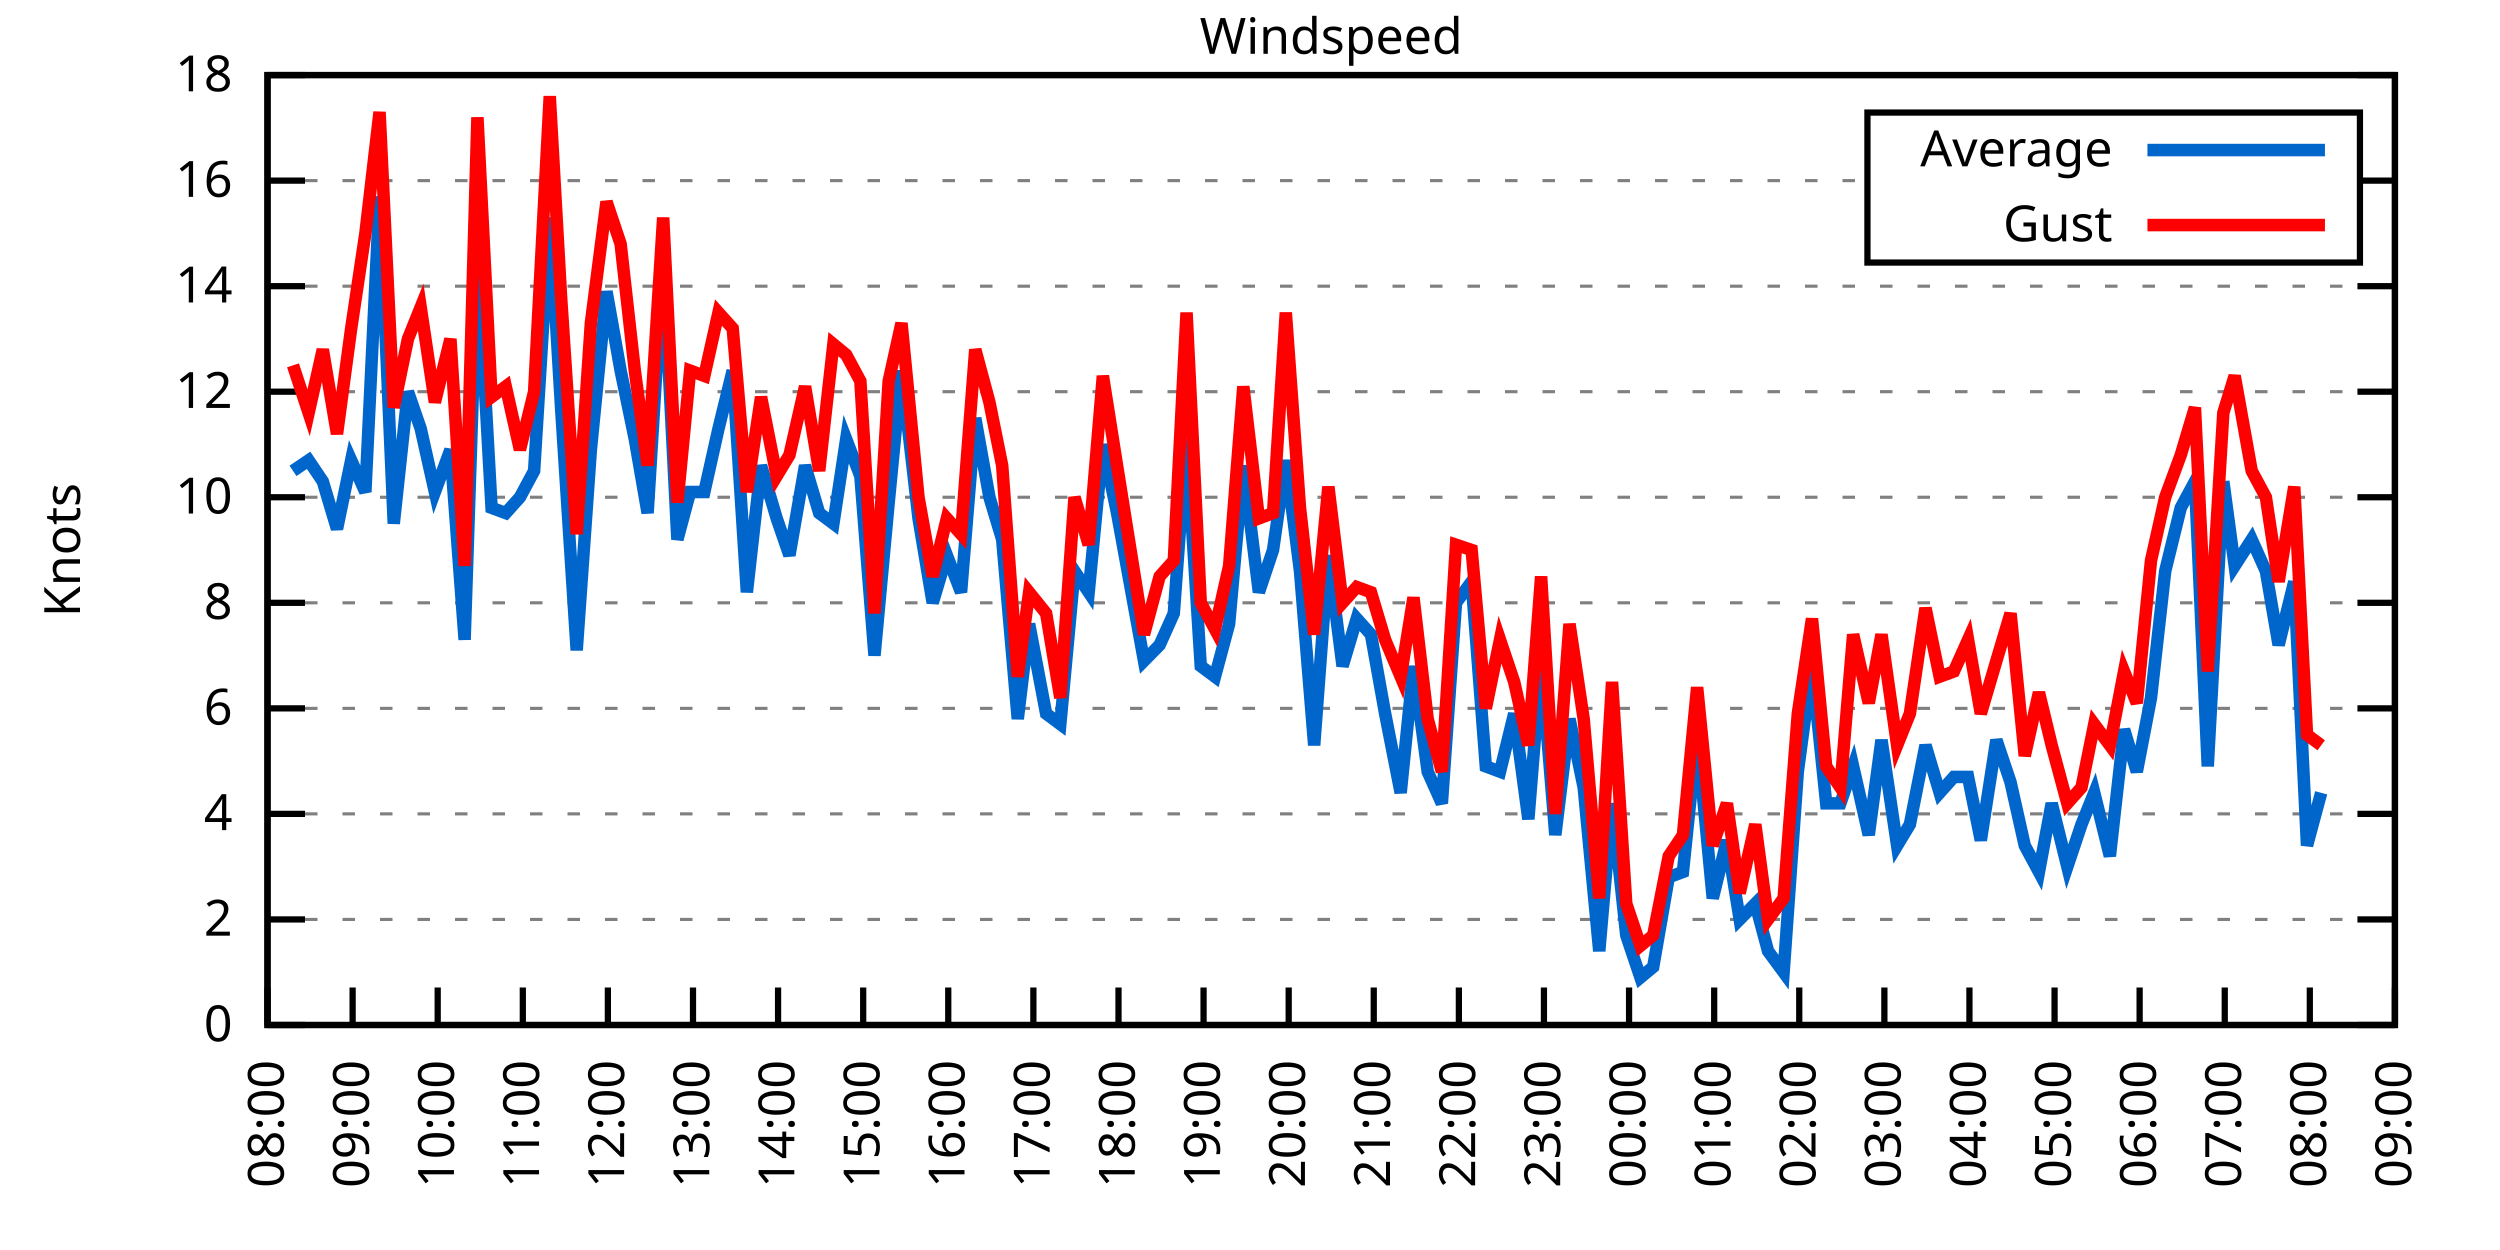
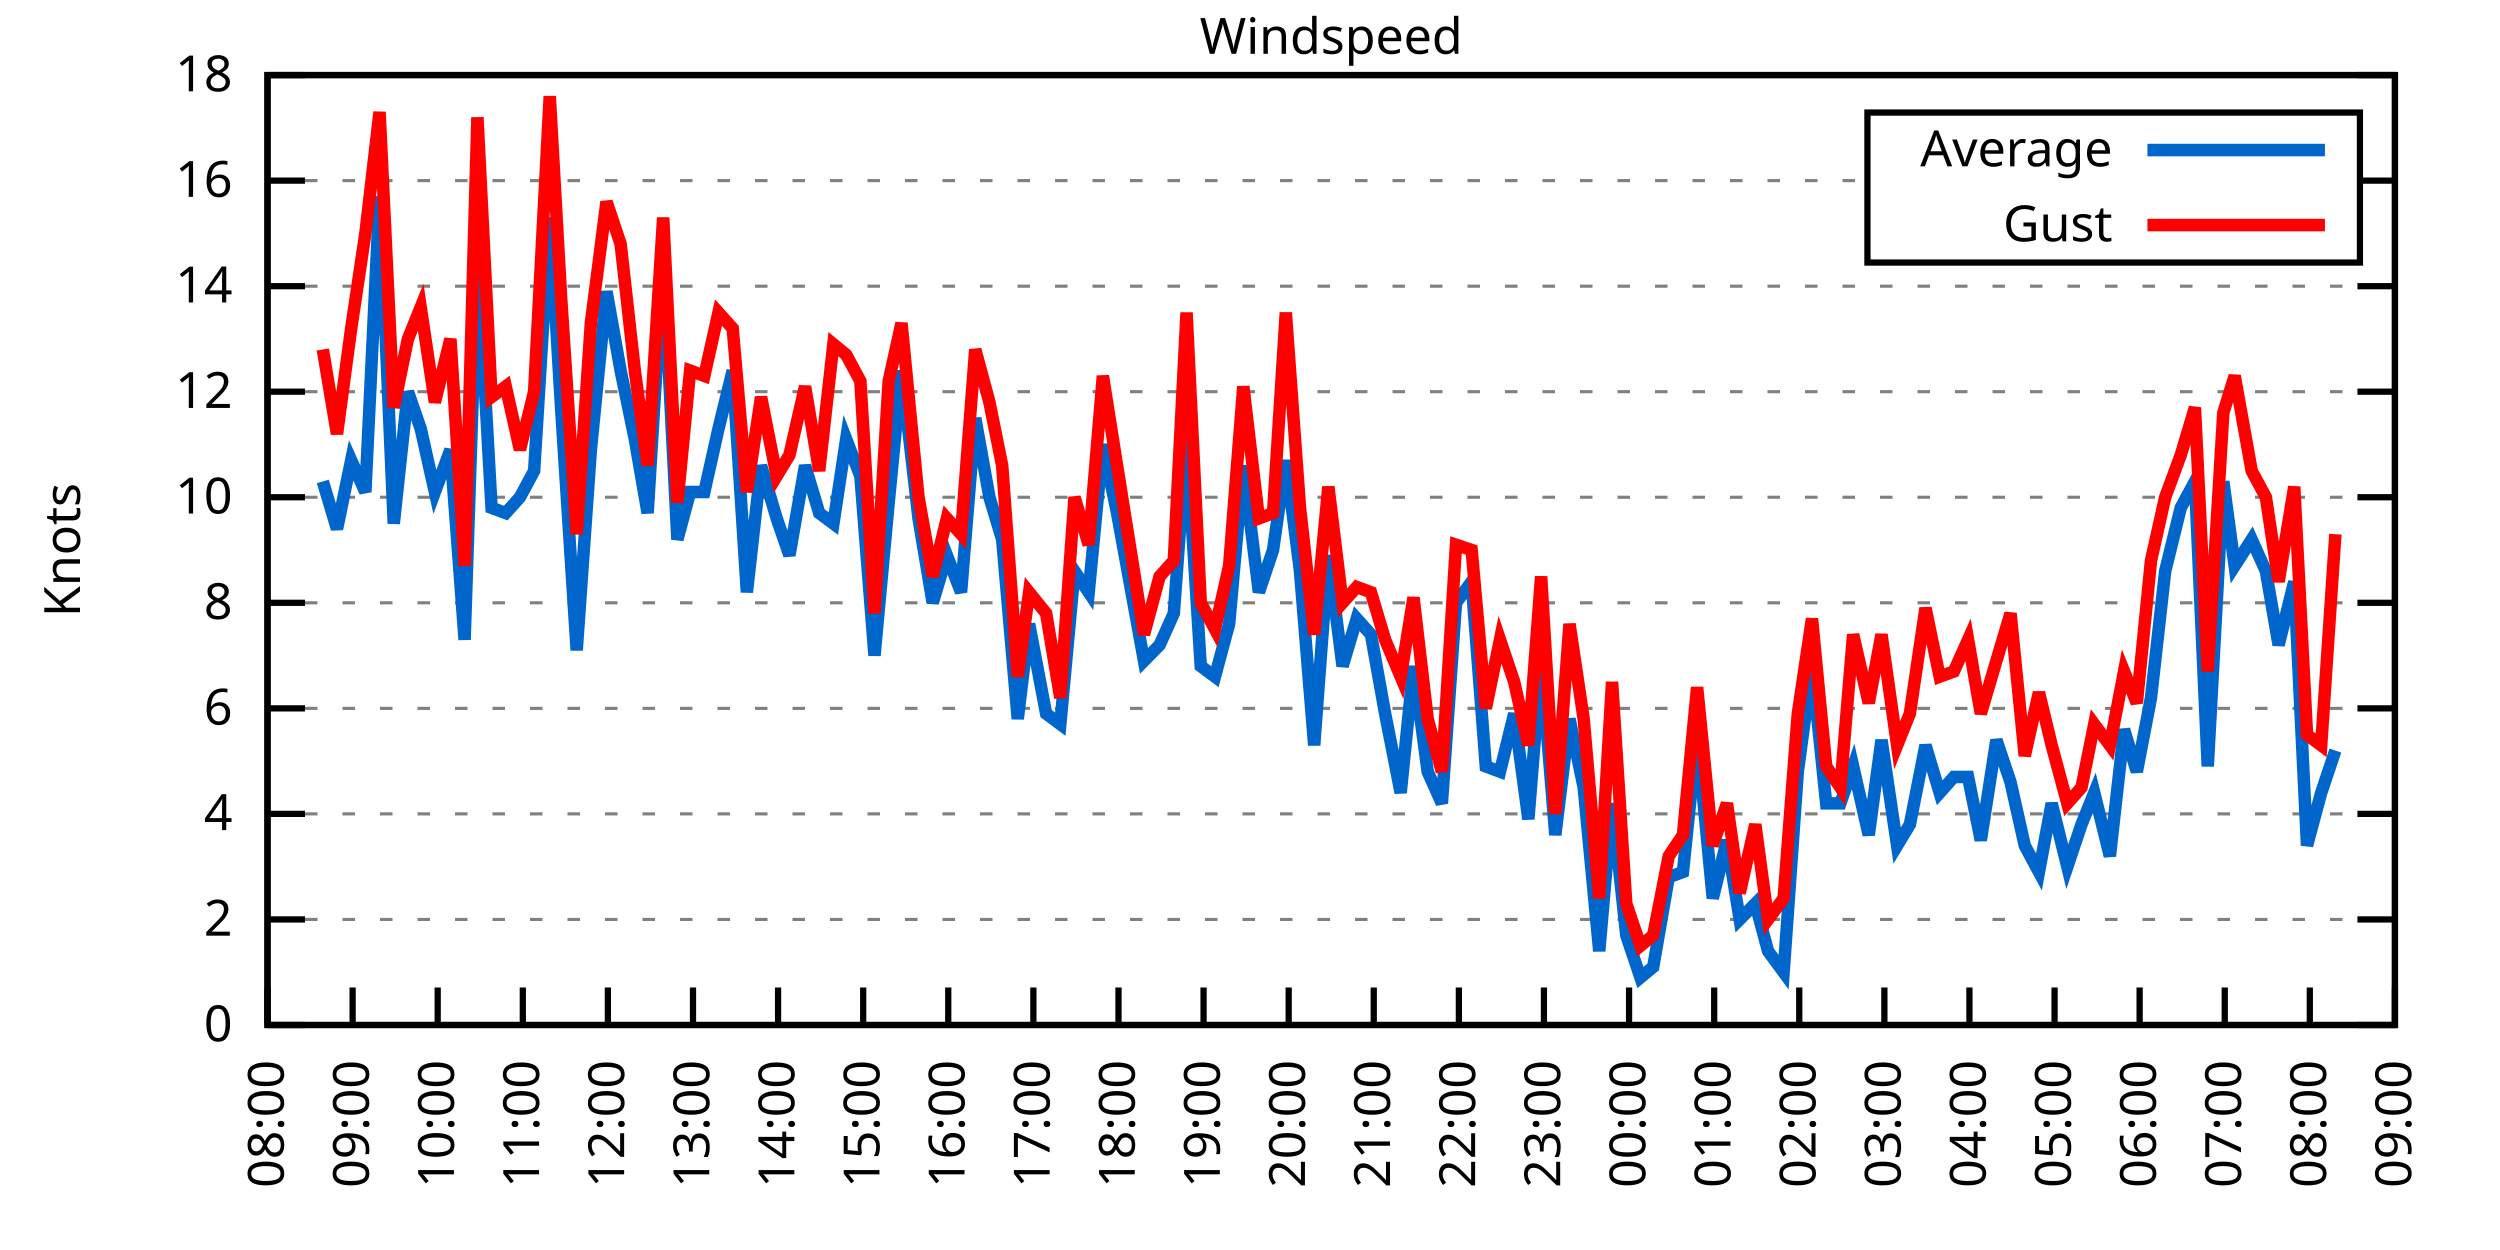
<svg xmlns="http://www.w3.org/2000/svg" xmlns:xlink="http://www.w3.org/1999/xlink" width="400" height="200" viewBox="0 0 400 200">
  <g id="gnuplot_canvas">
    <rect x="0" y="0" width="400" height="200" fill="none" />
    <defs>
      <circle id="gpDot" r="0.5" stroke-width="0.5" stroke="currentColor" />
      <path id="gpPt0" stroke-width="0.333" stroke="currentColor" d="M-1,0 h2 M0,-1 v2" />
      <path id="gpPt1" stroke-width="0.333" stroke="currentColor" d="M-1,-1 L1,1 M1,-1 L-1,1" />
      <path id="gpPt2" stroke-width="0.333" stroke="currentColor" d="M-1,0 L1,0 M0,-1 L0,1 M-1,-1 L1,1 M-1,1 L1,-1" />
      <rect id="gpPt3" stroke-width="0.333" stroke="currentColor" x="-1" y="-1" width="2" height="2" />
      <rect id="gpPt4" stroke-width="0.333" stroke="currentColor" fill="currentColor" x="-1" y="-1" width="2" height="2" />
      <circle id="gpPt5" stroke-width="0.333" stroke="currentColor" cx="0" cy="0" r="1" />
      <use xlink:href="#gpPt5" id="gpPt6" fill="currentColor" stroke="none" />
      <path id="gpPt7" stroke-width="0.333" stroke="currentColor" d="M0,-1.33 L-1.33,0.67 L1.33,0.67 z" />
      <use xlink:href="#gpPt7" id="gpPt8" fill="currentColor" stroke="none" />
      <use xlink:href="#gpPt7" id="gpPt9" stroke="currentColor" transform="rotate(180)" />
      <use xlink:href="#gpPt9" id="gpPt10" fill="currentColor" stroke="none" />
      <use xlink:href="#gpPt3" id="gpPt11" stroke="currentColor" transform="rotate(45)" />
      <use xlink:href="#gpPt11" id="gpPt12" fill="currentColor" stroke="none" />
      <path id="gpPt13" stroke-width="0.333" stroke="currentColor" d="M0,1.330 L1.265,0.411 L0.782,-1.067 L-0.782,-1.076 L-1.265,0.411 z" />
      <use xlink:href="#gpPt13" id="gpPt14" fill="currentColor" stroke="none" />
      <filter id="textbox" filterUnits="objectBoundingBox" x="0" y="0" height="1" width="1">
        <feFlood flood-color="white" flood-opacity="1" result="bgnd" />
        <feComposite in="SourceGraphic" in2="bgnd" operator="atop" />
      </filter>
      <filter id="greybox" filterUnits="objectBoundingBox" x="0" y="0" height="1" width="1">
        <feFlood flood-color="lightgrey" flood-opacity="1" result="grey" />
        <feComposite in="SourceGraphic" in2="grey" operator="atop" />
      </filter>
    </defs>
    <g fill="none" color="white" stroke="currentColor" stroke-width="1.00" stroke-linecap="butt" stroke-linejoin="miter">
</g>
    <g fill="none" color="black" stroke="currentColor" stroke-width="1.00" stroke-linecap="butt" stroke-linejoin="miter">
      <g stroke="none" shape-rendering="crispEdges">
        <polygon fill="rgb(255, 255, 255)" points="42.80,164.00 383.18,164.00 383.18,12.02 42.80,12.02 " />
      </g>
    </g>
    <g fill="none" color="black" stroke="currentColor" stroke-width="1.00" stroke-linecap="butt" stroke-linejoin="miter">
</g>
    <g fill="none" color="black" stroke="black" stroke-width="0.50" stroke-linecap="butt" stroke-linejoin="miter">
</g>
    <g fill="none" color="gray" stroke="currentColor" stroke-width="0.50" stroke-linecap="butt" stroke-linejoin="miter">
      <path stroke="gray" stroke-dasharray="2,4" class="gridline" d="M42.80,164.00 L383.19,164.00  " />
    </g>
    <g fill="none" color="gray" stroke="gray" stroke-width="1.00" stroke-linecap="butt" stroke-linejoin="miter">
</g>
    <g fill="none" color="black" stroke="currentColor" stroke-width="1.00" stroke-linecap="butt" stroke-linejoin="miter">
      <path stroke="black" d="M42.80,164.00 L48.80,164.00 M383.19,164.00 L377.19,164.00  " />
      <g transform="translate(37.20,166.60)" stroke="none" fill="black" font-family="Sans" font-size="8.00" text-anchor="end">
        <text>
          <tspan font-family="Sans"> 0</tspan>
        </text>
      </g>
    </g>
    <g fill="none" color="black" stroke="currentColor" stroke-width="1.00" stroke-linecap="butt" stroke-linejoin="miter">
</g>
    <g fill="none" color="black" stroke="black" stroke-width="0.50" stroke-linecap="butt" stroke-linejoin="miter">
</g>
    <g fill="none" color="gray" stroke="currentColor" stroke-width="0.50" stroke-linecap="butt" stroke-linejoin="miter">
      <path stroke="gray" stroke-dasharray="2,4" class="gridline" d="M42.80,147.11 L383.19,147.11  " />
    </g>
    <g fill="none" color="gray" stroke="gray" stroke-width="1.00" stroke-linecap="butt" stroke-linejoin="miter">
</g>
    <g fill="none" color="black" stroke="currentColor" stroke-width="1.00" stroke-linecap="butt" stroke-linejoin="miter">
      <path stroke="black" d="M42.80,147.11 L48.80,147.11 M383.19,147.11 L377.19,147.11  " />
      <g transform="translate(37.20,149.71)" stroke="none" fill="black" font-family="Sans" font-size="8.00" text-anchor="end">
        <text>
          <tspan font-family="Sans"> 2</tspan>
        </text>
      </g>
    </g>
    <g fill="none" color="black" stroke="currentColor" stroke-width="1.00" stroke-linecap="butt" stroke-linejoin="miter">
</g>
    <g fill="none" color="black" stroke="black" stroke-width="0.50" stroke-linecap="butt" stroke-linejoin="miter">
</g>
    <g fill="none" color="gray" stroke="currentColor" stroke-width="0.50" stroke-linecap="butt" stroke-linejoin="miter">
      <path stroke="gray" stroke-dasharray="2,4" class="gridline" d="M42.80,130.22 L383.19,130.22  " />
    </g>
    <g fill="none" color="gray" stroke="gray" stroke-width="1.00" stroke-linecap="butt" stroke-linejoin="miter">
</g>
    <g fill="none" color="black" stroke="currentColor" stroke-width="1.00" stroke-linecap="butt" stroke-linejoin="miter">
      <path stroke="black" d="M42.80,130.22 L48.80,130.22 M383.19,130.22 L377.19,130.22  " />
      <g transform="translate(37.20,132.82)" stroke="none" fill="black" font-family="Sans" font-size="8.00" text-anchor="end">
        <text>
          <tspan font-family="Sans"> 4</tspan>
        </text>
      </g>
    </g>
    <g fill="none" color="black" stroke="currentColor" stroke-width="1.00" stroke-linecap="butt" stroke-linejoin="miter">
</g>
    <g fill="none" color="black" stroke="black" stroke-width="0.50" stroke-linecap="butt" stroke-linejoin="miter">
</g>
    <g fill="none" color="gray" stroke="currentColor" stroke-width="0.50" stroke-linecap="butt" stroke-linejoin="miter">
      <path stroke="gray" stroke-dasharray="2,4" class="gridline" d="M42.80,113.34 L383.19,113.34  " />
    </g>
    <g fill="none" color="gray" stroke="gray" stroke-width="1.00" stroke-linecap="butt" stroke-linejoin="miter">
</g>
    <g fill="none" color="black" stroke="currentColor" stroke-width="1.00" stroke-linecap="butt" stroke-linejoin="miter">
      <path stroke="black" d="M42.80,113.34 L48.80,113.34 M383.19,113.34 L377.19,113.34  " />
      <g transform="translate(37.20,115.94)" stroke="none" fill="black" font-family="Sans" font-size="8.00" text-anchor="end">
        <text>
          <tspan font-family="Sans"> 6</tspan>
        </text>
      </g>
    </g>
    <g fill="none" color="black" stroke="currentColor" stroke-width="1.00" stroke-linecap="butt" stroke-linejoin="miter">
</g>
    <g fill="none" color="black" stroke="black" stroke-width="0.50" stroke-linecap="butt" stroke-linejoin="miter">
</g>
    <g fill="none" color="gray" stroke="currentColor" stroke-width="0.50" stroke-linecap="butt" stroke-linejoin="miter">
      <path stroke="gray" stroke-dasharray="2,4" class="gridline" d="M42.80,96.45 L383.19,96.45  " />
    </g>
    <g fill="none" color="gray" stroke="gray" stroke-width="1.00" stroke-linecap="butt" stroke-linejoin="miter">
</g>
    <g fill="none" color="black" stroke="currentColor" stroke-width="1.00" stroke-linecap="butt" stroke-linejoin="miter">
      <path stroke="black" d="M42.80,96.45 L48.80,96.45 M383.19,96.45 L377.19,96.45  " />
      <g transform="translate(37.20,99.05)" stroke="none" fill="black" font-family="Sans" font-size="8.00" text-anchor="end">
        <text>
          <tspan font-family="Sans"> 8</tspan>
        </text>
      </g>
    </g>
    <g fill="none" color="black" stroke="currentColor" stroke-width="1.00" stroke-linecap="butt" stroke-linejoin="miter">
</g>
    <g fill="none" color="black" stroke="black" stroke-width="0.50" stroke-linecap="butt" stroke-linejoin="miter">
</g>
    <g fill="none" color="gray" stroke="currentColor" stroke-width="0.50" stroke-linecap="butt" stroke-linejoin="miter">
      <path stroke="gray" stroke-dasharray="2,4" class="gridline" d="M42.80,79.56 L383.19,79.56  " />
    </g>
    <g fill="none" color="gray" stroke="gray" stroke-width="1.00" stroke-linecap="butt" stroke-linejoin="miter">
</g>
    <g fill="none" color="black" stroke="currentColor" stroke-width="1.00" stroke-linecap="butt" stroke-linejoin="miter">
      <path stroke="black" d="M42.80,79.56 L48.80,79.56 M383.19,79.56 L377.19,79.56  " />
      <g transform="translate(37.20,82.16)" stroke="none" fill="black" font-family="Sans" font-size="8.00" text-anchor="end">
        <text>
          <tspan font-family="Sans"> 10</tspan>
        </text>
      </g>
    </g>
    <g fill="none" color="black" stroke="currentColor" stroke-width="1.00" stroke-linecap="butt" stroke-linejoin="miter">
</g>
    <g fill="none" color="black" stroke="black" stroke-width="0.50" stroke-linecap="butt" stroke-linejoin="miter">
</g>
    <g fill="none" color="gray" stroke="currentColor" stroke-width="0.50" stroke-linecap="butt" stroke-linejoin="miter">
      <path stroke="gray" stroke-dasharray="2,4" class="gridline" d="M42.80,62.67 L383.19,62.67  " />
    </g>
    <g fill="none" color="gray" stroke="gray" stroke-width="1.00" stroke-linecap="butt" stroke-linejoin="miter">
</g>
    <g fill="none" color="black" stroke="currentColor" stroke-width="1.00" stroke-linecap="butt" stroke-linejoin="miter">
      <path stroke="black" d="M42.80,62.67 L48.80,62.67 M383.19,62.67 L377.19,62.67  " />
      <g transform="translate(37.20,65.27)" stroke="none" fill="black" font-family="Sans" font-size="8.00" text-anchor="end">
        <text>
          <tspan font-family="Sans"> 12</tspan>
        </text>
      </g>
    </g>
    <g fill="none" color="black" stroke="currentColor" stroke-width="1.00" stroke-linecap="butt" stroke-linejoin="miter">
</g>
    <g fill="none" color="black" stroke="black" stroke-width="0.50" stroke-linecap="butt" stroke-linejoin="miter">
</g>
    <g fill="none" color="gray" stroke="currentColor" stroke-width="0.50" stroke-linecap="butt" stroke-linejoin="miter">
      <path stroke="gray" stroke-dasharray="2,4" class="gridline" d="M42.80,45.79 L383.19,45.79  " />
    </g>
    <g fill="none" color="gray" stroke="gray" stroke-width="1.00" stroke-linecap="butt" stroke-linejoin="miter">
</g>
    <g fill="none" color="black" stroke="currentColor" stroke-width="1.00" stroke-linecap="butt" stroke-linejoin="miter">
      <path stroke="black" d="M42.80,45.79 L48.80,45.79 M383.19,45.79 L377.19,45.79  " />
      <g transform="translate(37.20,48.39)" stroke="none" fill="black" font-family="Sans" font-size="8.00" text-anchor="end">
        <text>
          <tspan font-family="Sans"> 14</tspan>
        </text>
      </g>
    </g>
    <g fill="none" color="black" stroke="currentColor" stroke-width="1.00" stroke-linecap="butt" stroke-linejoin="miter">
</g>
    <g fill="none" color="black" stroke="black" stroke-width="0.50" stroke-linecap="butt" stroke-linejoin="miter">
</g>
    <g fill="none" color="gray" stroke="currentColor" stroke-width="0.50" stroke-linecap="butt" stroke-linejoin="miter">
      <path stroke="gray" stroke-dasharray="2,4" class="gridline" d="M42.80,28.90 L298.79,28.90 M377.59,28.90 L383.19,28.90  " />
    </g>
    <g fill="none" color="gray" stroke="gray" stroke-width="1.00" stroke-linecap="butt" stroke-linejoin="miter">
</g>
    <g fill="none" color="black" stroke="currentColor" stroke-width="1.00" stroke-linecap="butt" stroke-linejoin="miter">
      <path stroke="black" d="M42.80,28.90 L48.80,28.90 M383.19,28.90 L377.19,28.90  " />
      <g transform="translate(37.20,31.50)" stroke="none" fill="black" font-family="Sans" font-size="8.00" text-anchor="end">
        <text>
          <tspan font-family="Sans"> 16</tspan>
        </text>
      </g>
    </g>
    <g fill="none" color="black" stroke="currentColor" stroke-width="1.00" stroke-linecap="butt" stroke-linejoin="miter">
</g>
    <g fill="none" color="black" stroke="black" stroke-width="0.50" stroke-linecap="butt" stroke-linejoin="miter">
</g>
    <g fill="none" color="gray" stroke="currentColor" stroke-width="0.50" stroke-linecap="butt" stroke-linejoin="miter">
      <path stroke="gray" stroke-dasharray="2,4" class="gridline" d="M42.80,12.01 L383.19,12.01  " />
    </g>
    <g fill="none" color="gray" stroke="gray" stroke-width="1.00" stroke-linecap="butt" stroke-linejoin="miter">
</g>
    <g fill="none" color="black" stroke="currentColor" stroke-width="1.00" stroke-linecap="butt" stroke-linejoin="miter">
      <path stroke="black" d="M42.80,12.01 L48.80,12.01 M383.19,12.01 L377.19,12.01  " />
      <g transform="translate(37.20,14.61)" stroke="none" fill="black" font-family="Sans" font-size="8.00" text-anchor="end">
        <text>
          <tspan font-family="Sans"> 18</tspan>
        </text>
      </g>
    </g>
    <g fill="none" color="black" stroke="currentColor" stroke-width="1.00" stroke-linecap="butt" stroke-linejoin="miter">
      <path stroke="black" d="M42.80,164.00 L42.80,158.00  " />
      <g transform="translate(45.40,169.60) rotate(270.00)" stroke="none" fill="black" font-family="Sans" font-size="8.00" text-anchor="end">
        <text>
          <tspan font-family="Sans">08:00</tspan>
        </text>
      </g>
    </g>
    <g fill="none" color="black" stroke="currentColor" stroke-width="1.00" stroke-linecap="butt" stroke-linejoin="miter">
      <path stroke="black" d="M56.42,164.00 L56.42,158.00  " />
      <g transform="translate(59.02,169.60) rotate(270.00)" stroke="none" fill="black" font-family="Sans" font-size="8.00" text-anchor="end">
        <text>
          <tspan font-family="Sans">09:00</tspan>
        </text>
      </g>
    </g>
    <g fill="none" color="black" stroke="currentColor" stroke-width="1.00" stroke-linecap="butt" stroke-linejoin="miter">
      <path stroke="black" d="M70.03,164.00 L70.03,158.00  " />
      <g transform="translate(72.63,169.60) rotate(270.00)" stroke="none" fill="black" font-family="Sans" font-size="8.00" text-anchor="end">
        <text>
          <tspan font-family="Sans">10:00</tspan>
        </text>
      </g>
    </g>
    <g fill="none" color="black" stroke="currentColor" stroke-width="1.00" stroke-linecap="butt" stroke-linejoin="miter">
      <path stroke="black" d="M83.65,164.00 L83.65,158.00  " />
      <g transform="translate(86.25,169.60) rotate(270.00)" stroke="none" fill="black" font-family="Sans" font-size="8.00" text-anchor="end">
        <text>
          <tspan font-family="Sans">11:00</tspan>
        </text>
      </g>
    </g>
    <g fill="none" color="black" stroke="currentColor" stroke-width="1.00" stroke-linecap="butt" stroke-linejoin="miter">
      <path stroke="black" d="M97.26,164.00 L97.26,158.00  " />
      <g transform="translate(99.86,169.60) rotate(270.00)" stroke="none" fill="black" font-family="Sans" font-size="8.00" text-anchor="end">
        <text>
          <tspan font-family="Sans">12:00</tspan>
        </text>
      </g>
    </g>
    <g fill="none" color="black" stroke="currentColor" stroke-width="1.00" stroke-linecap="butt" stroke-linejoin="miter">
      <path stroke="black" d="M110.88,164.00 L110.88,158.00  " />
      <g transform="translate(113.48,169.60) rotate(270.00)" stroke="none" fill="black" font-family="Sans" font-size="8.00" text-anchor="end">
        <text>
          <tspan font-family="Sans">13:00</tspan>
        </text>
      </g>
    </g>
    <g fill="none" color="black" stroke="currentColor" stroke-width="1.00" stroke-linecap="butt" stroke-linejoin="miter">
      <path stroke="black" d="M124.49,164.00 L124.49,158.00  " />
      <g transform="translate(127.09,169.60) rotate(270.00)" stroke="none" fill="black" font-family="Sans" font-size="8.00" text-anchor="end">
        <text>
          <tspan font-family="Sans">14:00</tspan>
        </text>
      </g>
    </g>
    <g fill="none" color="black" stroke="currentColor" stroke-width="1.00" stroke-linecap="butt" stroke-linejoin="miter">
      <path stroke="black" d="M138.11,164.00 L138.11,158.00  " />
      <g transform="translate(140.71,169.60) rotate(270.00)" stroke="none" fill="black" font-family="Sans" font-size="8.00" text-anchor="end">
        <text>
          <tspan font-family="Sans">15:00</tspan>
        </text>
      </g>
    </g>
    <g fill="none" color="black" stroke="currentColor" stroke-width="1.00" stroke-linecap="butt" stroke-linejoin="miter">
      <path stroke="black" d="M151.72,164.00 L151.72,158.00  " />
      <g transform="translate(154.32,169.60) rotate(270.00)" stroke="none" fill="black" font-family="Sans" font-size="8.00" text-anchor="end">
        <text>
          <tspan font-family="Sans">16:00</tspan>
        </text>
      </g>
    </g>
    <g fill="none" color="black" stroke="currentColor" stroke-width="1.00" stroke-linecap="butt" stroke-linejoin="miter">
      <path stroke="black" d="M165.34,164.00 L165.34,158.00  " />
      <g transform="translate(167.94,169.60) rotate(270.00)" stroke="none" fill="black" font-family="Sans" font-size="8.00" text-anchor="end">
        <text>
          <tspan font-family="Sans">17:00</tspan>
        </text>
      </g>
    </g>
    <g fill="none" color="black" stroke="currentColor" stroke-width="1.00" stroke-linecap="butt" stroke-linejoin="miter">
      <path stroke="black" d="M178.96,164.00 L178.96,158.00  " />
      <g transform="translate(181.56,169.60) rotate(270.00)" stroke="none" fill="black" font-family="Sans" font-size="8.00" text-anchor="end">
        <text>
          <tspan font-family="Sans">18:00</tspan>
        </text>
      </g>
    </g>
    <g fill="none" color="black" stroke="currentColor" stroke-width="1.00" stroke-linecap="butt" stroke-linejoin="miter">
      <path stroke="black" d="M192.57,164.00 L192.57,158.00  " />
      <g transform="translate(195.17,169.60) rotate(270.00)" stroke="none" fill="black" font-family="Sans" font-size="8.00" text-anchor="end">
        <text>
          <tspan font-family="Sans">19:00</tspan>
        </text>
      </g>
    </g>
    <g fill="none" color="black" stroke="currentColor" stroke-width="1.00" stroke-linecap="butt" stroke-linejoin="miter">
      <path stroke="black" d="M206.19,164.00 L206.19,158.00  " />
      <g transform="translate(208.79,169.60) rotate(270.00)" stroke="none" fill="black" font-family="Sans" font-size="8.00" text-anchor="end">
        <text>
          <tspan font-family="Sans">20:00</tspan>
        </text>
      </g>
    </g>
    <g fill="none" color="black" stroke="currentColor" stroke-width="1.00" stroke-linecap="butt" stroke-linejoin="miter">
      <path stroke="black" d="M219.80,164.00 L219.80,158.00  " />
      <g transform="translate(222.40,169.60) rotate(270.00)" stroke="none" fill="black" font-family="Sans" font-size="8.00" text-anchor="end">
        <text>
          <tspan font-family="Sans">21:00</tspan>
        </text>
      </g>
    </g>
    <g fill="none" color="black" stroke="currentColor" stroke-width="1.00" stroke-linecap="butt" stroke-linejoin="miter">
      <path stroke="black" d="M233.42,164.00 L233.42,158.00  " />
      <g transform="translate(236.02,169.60) rotate(270.00)" stroke="none" fill="black" font-family="Sans" font-size="8.00" text-anchor="end">
        <text>
          <tspan font-family="Sans">22:00</tspan>
        </text>
      </g>
    </g>
    <g fill="none" color="black" stroke="currentColor" stroke-width="1.00" stroke-linecap="butt" stroke-linejoin="miter">
      <path stroke="black" d="M247.03,164.00 L247.03,158.00  " />
      <g transform="translate(249.63,169.60) rotate(270.00)" stroke="none" fill="black" font-family="Sans" font-size="8.00" text-anchor="end">
        <text>
          <tspan font-family="Sans">23:00</tspan>
        </text>
      </g>
    </g>
    <g fill="none" color="black" stroke="currentColor" stroke-width="1.00" stroke-linecap="butt" stroke-linejoin="miter">
      <path stroke="black" d="M260.65,164.00 L260.65,158.00  " />
      <g transform="translate(263.25,169.60) rotate(270.00)" stroke="none" fill="black" font-family="Sans" font-size="8.00" text-anchor="end">
        <text>
          <tspan font-family="Sans">00:00</tspan>
        </text>
      </g>
    </g>
    <g fill="none" color="black" stroke="currentColor" stroke-width="1.00" stroke-linecap="butt" stroke-linejoin="miter">
      <path stroke="black" d="M274.27,164.00 L274.27,158.00  " />
      <g transform="translate(276.87,169.60) rotate(270.00)" stroke="none" fill="black" font-family="Sans" font-size="8.00" text-anchor="end">
        <text>
          <tspan font-family="Sans">01:00</tspan>
        </text>
      </g>
    </g>
    <g fill="none" color="black" stroke="currentColor" stroke-width="1.00" stroke-linecap="butt" stroke-linejoin="miter">
      <path stroke="black" d="M287.88,164.00 L287.88,158.00  " />
      <g transform="translate(290.48,169.60) rotate(270.00)" stroke="none" fill="black" font-family="Sans" font-size="8.00" text-anchor="end">
        <text>
          <tspan font-family="Sans">02:00</tspan>
        </text>
      </g>
    </g>
    <g fill="none" color="black" stroke="currentColor" stroke-width="1.00" stroke-linecap="butt" stroke-linejoin="miter">
      <path stroke="black" d="M301.50,164.00 L301.50,158.00  " />
      <g transform="translate(304.10,169.60) rotate(270.00)" stroke="none" fill="black" font-family="Sans" font-size="8.00" text-anchor="end">
        <text>
          <tspan font-family="Sans">03:00</tspan>
        </text>
      </g>
    </g>
    <g fill="none" color="black" stroke="currentColor" stroke-width="1.00" stroke-linecap="butt" stroke-linejoin="miter">
      <path stroke="black" d="M315.11,164.00 L315.11,158.00  " />
      <g transform="translate(317.71,169.60) rotate(270.00)" stroke="none" fill="black" font-family="Sans" font-size="8.00" text-anchor="end">
        <text>
          <tspan font-family="Sans">04:00</tspan>
        </text>
      </g>
    </g>
    <g fill="none" color="black" stroke="currentColor" stroke-width="1.00" stroke-linecap="butt" stroke-linejoin="miter">
      <path stroke="black" d="M328.73,164.00 L328.73,158.00  " />
      <g transform="translate(331.33,169.60) rotate(270.00)" stroke="none" fill="black" font-family="Sans" font-size="8.00" text-anchor="end">
        <text>
          <tspan font-family="Sans">05:00</tspan>
        </text>
      </g>
    </g>
    <g fill="none" color="black" stroke="currentColor" stroke-width="1.00" stroke-linecap="butt" stroke-linejoin="miter">
      <path stroke="black" d="M342.34,164.00 L342.34,158.00  " />
      <g transform="translate(344.94,169.60) rotate(270.00)" stroke="none" fill="black" font-family="Sans" font-size="8.00" text-anchor="end">
        <text>
          <tspan font-family="Sans">06:00</tspan>
        </text>
      </g>
    </g>
    <g fill="none" color="black" stroke="currentColor" stroke-width="1.00" stroke-linecap="butt" stroke-linejoin="miter">
      <path stroke="black" d="M355.96,164.00 L355.96,158.00  " />
      <g transform="translate(358.56,169.60) rotate(270.00)" stroke="none" fill="black" font-family="Sans" font-size="8.00" text-anchor="end">
        <text>
          <tspan font-family="Sans">07:00</tspan>
        </text>
      </g>
    </g>
    <g fill="none" color="black" stroke="currentColor" stroke-width="1.00" stroke-linecap="butt" stroke-linejoin="miter">
      <path stroke="black" d="M369.57,164.00 L369.57,158.00  " />
      <g transform="translate(372.17,169.60) rotate(270.00)" stroke="none" fill="black" font-family="Sans" font-size="8.00" text-anchor="end">
        <text>
          <tspan font-family="Sans">08:00</tspan>
        </text>
      </g>
    </g>
    <g fill="none" color="black" stroke="currentColor" stroke-width="1.00" stroke-linecap="butt" stroke-linejoin="miter">
      <path stroke="black" d="M383.19,164.00 L383.19,158.00  " />
      <g transform="translate(385.79,169.60) rotate(270.00)" stroke="none" fill="black" font-family="Sans" font-size="8.00" text-anchor="end">
        <text>
          <tspan font-family="Sans">09:00</tspan>
        </text>
      </g>
    </g>
    <g fill="none" color="black" stroke="currentColor" stroke-width="1.00" stroke-linecap="butt" stroke-linejoin="miter">
</g>
    <g fill="none" color="black" stroke="currentColor" stroke-width="1.00" stroke-linecap="butt" stroke-linejoin="miter">
      <path stroke="black" d="M42.80,12.01 L42.80,164.00 L383.19,164.00 L383.19,12.01 L42.80,12.01 Z  " />
    </g>
    <g fill="none" color="black" stroke="currentColor" stroke-width="1.00" stroke-linecap="butt" stroke-linejoin="miter">
</g>
    <g fill="none" color="black" stroke="currentColor" stroke-width="1.00" stroke-linecap="butt" stroke-linejoin="miter">
      <path stroke="black" d="M298.79,42.01 L298.79,18.01 L377.59,18.01 L377.59,42.01 L298.79,42.01 Z  " />
    </g>
    <g id="Windspeed_plot_1">
      <g fill="none" color="white" stroke="black" stroke-width="2.00" stroke-linecap="butt" stroke-linejoin="miter">
</g>
      <g fill="none" color="black" stroke="currentColor" stroke-width="2.00" stroke-linecap="butt" stroke-linejoin="miter">
        <g transform="translate(337.99,26.61)" stroke="none" fill="black" font-family="Sans" font-size="8.00" text-anchor="end">
          <text>
            <tspan font-family="Sans">Average</tspan>
          </text>
        </g>
      </g>
      <g fill="none" color="black" stroke="currentColor" stroke-width="2.00" stroke-linecap="butt" stroke-linejoin="miter">
-         <path stroke="rgb(  0, 102, 204)" d="M343.59,24.01 L371.99,24.01 M46.88,75.34 L49.38,73.65 L51.65,77.03 L53.92,84.63 L56.19,73.65 L58.46,78.72   L60.73,31.43 L63.00,83.78 L65.27,62.67 L67.31,68.58 L69.58,78.72 L72.07,71.96 L74.34,102.36 L76.39,40.72   L78.65,81.25 L80.92,82.09 L83.19,79.56 L85.46,75.34 L87.96,34.81 L89.77,65.21 L92.27,104.05 L94.54,71.96   L97.04,46.63 L99.30,59.30 L101.57,70.27 L103.62,82.09 L106.11,41.56 L108.38,86.32 L110.42,78.72 L112.69,78.72   L114.96,68.58 L117.23,59.30 L119.50,94.76 L121.77,74.49 L124.27,82.94 L126.31,88.85 L128.81,74.49 L131.07,82.09   L133.34,83.78 L135.39,70.27 L137.66,76.18 L139.92,104.89 L142.19,80.41 L144.24,59.30 L146.96,82.94 L149.23,96.45   L151.50,88.85 L153.77,94.76 L156.04,66.90 L158.31,79.56 L160.35,86.32 L162.84,115.03 L164.66,99.83 L167.38,114.18   L169.65,115.87 L171.92,91.38 L174.19,94.76 L176.46,71.12 L178.73,82.09 L183.04,105.74 L185.54,103.20 L187.81,98.14   L189.85,70.27 L192.12,106.58 L194.39,108.27 L196.66,99.83 L198.93,74.49 L201.42,94.76 L203.69,88.00 L205.73,73.65   L208.00,91.38 L210.27,119.25 L212.54,88.85 L214.81,106.58 L217.08,98.98 L219.35,101.52 L221.62,114.18 L224.11,126.85   L226.16,106.58 L228.43,123.47 L230.70,128.54 L232.96,96.45 L235.46,93.07 L237.73,122.62 L240.00,123.47 L242.27,114.18   L244.54,131.07 L246.58,105.74 L248.85,133.60 L251.12,115.03 L253.39,126.00 L255.88,152.18 L257.93,128.54 L260.20,149.65   L262.47,156.40 L264.51,154.71 L267.00,140.36 L269.27,139.51 L271.54,117.56 L274.04,143.73 L276.31,134.45 L278.35,147.11   L280.85,144.58 L282.89,152.18 L285.38,155.56 L287.65,123.47 L289.92,106.58 L292.19,128.54 L294.46,128.54 L296.50,122.62   L299.00,133.60 L301.04,118.40 L303.54,135.29 L305.58,131.91 L308.08,119.25 L310.35,126.85 L312.62,124.31 L314.89,124.31   L316.93,134.45 L319.42,118.40 L321.69,125.16 L323.96,135.29 L326.23,139.51 L328.27,128.54 L330.77,138.67 L333.04,131.91   L335.08,126.85 L337.58,136.98 L339.85,116.71 L341.89,123.47 L344.16,111.65 L346.43,91.38 L348.92,81.25 L351.19,77.03   L353.24,122.62 L355.73,77.03 L357.55,90.54 L360.27,86.32 L362.54,91.38 L364.58,103.20 L367.08,93.07 L369.12,135.29   L371.39,126.85  " />
+         <path stroke="rgb(  0, 102, 204)" d="M343.59,24.01 L371.99,24.01 M51.65,77.03 L53.92,84.63 L56.19,73.65 L58.46,78.72 L60.73,31.43 L63.00,83.78   L65.27,62.67 L67.31,68.58 L69.58,78.72 L72.07,71.96 L74.34,102.36 L76.39,40.72 L78.65,81.25 L80.92,82.09   L83.19,79.56 L85.46,75.34 L87.96,34.81 L89.77,65.21 L92.27,104.05 L94.54,71.96 L97.04,46.63 L99.30,59.30   L101.57,70.27 L103.62,82.09 L106.11,41.56 L108.38,86.32 L110.42,78.72 L112.69,78.72 L114.96,68.58 L117.23,59.30   L119.50,94.76 L121.77,74.49 L124.27,82.94 L126.31,88.85 L128.81,74.49 L131.07,82.09 L133.34,83.78 L135.39,70.27   L137.66,76.18 L139.92,104.89 L142.19,80.41 L144.24,59.30 L146.96,82.94 L149.23,96.45 L151.50,88.85 L153.77,94.76   L156.04,66.90 L158.31,79.56 L160.35,86.32 L162.84,115.03 L164.66,99.83 L167.38,114.18 L169.65,115.87 L171.92,91.38   L174.19,94.76 L176.46,71.12 L178.73,82.09 L183.04,105.74 L185.54,103.20 L187.81,98.14 L189.85,70.27 L192.12,106.58   L194.39,108.27 L196.66,99.83 L198.93,74.49 L201.42,94.76 L203.69,88.00 L205.73,73.65 L208.00,91.38 L210.27,119.25   L212.54,88.85 L214.81,106.58 L217.08,98.98 L219.35,101.52 L221.62,114.18 L224.11,126.85 L226.16,106.58 L228.43,123.47   L230.70,128.54 L232.96,96.45 L235.46,93.07 L237.73,122.62 L240.00,123.47 L242.27,114.18 L244.54,131.07 L246.58,105.74   L248.85,133.60 L251.12,115.03 L253.39,126.00 L255.88,152.18 L257.93,128.54 L260.20,149.65 L262.47,156.40 L264.51,154.71   L267.00,140.36 L269.27,139.51 L271.54,117.56 L274.04,143.73 L276.31,134.45 L278.35,147.11 L280.85,144.58 L282.89,152.18   L285.38,155.56 L287.65,123.47 L289.92,106.58 L292.19,128.54 L294.46,128.54 L296.50,122.62 L299.00,133.60 L301.04,118.40   L303.54,135.29 L305.58,131.91 L308.08,119.25 L310.35,126.85 L312.62,124.31 L314.89,124.31 L316.93,134.45 L319.42,118.40   L321.69,125.16 L323.96,135.29 L326.23,139.51 L328.27,128.54 L330.77,138.67 L333.04,131.91 L335.08,126.85 L337.58,136.98   L339.85,116.71 L341.89,123.47 L344.16,111.65 L346.43,91.38 L348.92,81.25 L351.19,77.03 L353.24,122.62 L355.73,77.03   L357.55,90.54 L360.27,86.32 L362.54,91.38 L364.58,103.20 L367.08,93.07 L369.12,135.29 L371.39,126.85 L373.66,120.09    " />
      </g>
    </g>
    <g id="Windspeed_plot_2">
      <g fill="none" color="black" stroke="currentColor" stroke-width="2.00" stroke-linecap="butt" stroke-linejoin="miter">
        <g transform="translate(337.99,38.61)" stroke="none" fill="black" font-family="Sans" font-size="8.00" text-anchor="end">
          <text>
            <tspan font-family="Sans">Gust</tspan>
          </text>
        </g>
      </g>
      <g fill="none" color="black" stroke="currentColor" stroke-width="2.00" stroke-linecap="butt" stroke-linejoin="miter">
-         <path stroke="rgb(255,   0,   0)" d="M343.59,36.01 L371.99,36.01 M46.88,58.45 L49.38,66.05 L51.65,55.92 L53.92,69.43 L56.19,52.54 L58.46,37.34   L60.73,17.92 L63.00,65.21 L65.27,54.23 L67.31,49.16 L69.58,64.36 L72.07,54.23 L74.34,90.54 L76.39,18.77   L78.65,63.52 L80.92,61.83 L83.19,71.96 L85.46,62.67 L87.96,15.39 L89.77,47.47 L92.27,85.47 L94.54,51.70   L97.04,32.28 L99.30,39.03 L101.57,59.30 L103.62,74.49 L106.11,34.81 L108.38,80.41 L110.42,59.30 L112.69,60.14   L114.96,50.01 L117.23,52.54 L119.50,78.72 L121.77,63.52 L124.27,76.18 L126.31,72.81 L128.81,61.83 L131.07,75.34   L133.34,55.07 L135.39,56.76 L137.66,60.98 L139.92,98.14 L142.19,60.98 L144.24,51.70 L146.96,79.56 L149.23,92.23   L151.50,82.94 L153.77,85.47 L156.04,55.92 L158.31,64.36 L160.35,74.49 L162.84,108.27 L164.66,94.76 L167.38,98.14   L169.65,111.65 L171.92,79.56 L174.19,87.16 L176.46,60.14 L178.73,74.49 L183.04,101.52 L185.54,92.23 L187.81,89.69   L189.85,50.01 L192.12,96.45 L194.39,100.67 L196.66,90.54 L198.93,61.83 L201.42,82.94 L203.69,82.09 L205.73,50.01   L208.00,81.25 L210.27,101.52 L212.54,77.87 L214.81,96.45 L217.08,93.92 L219.35,94.76 L221.62,102.36 L224.11,108.27   L226.16,95.60 L228.43,115.03 L230.70,123.47 L232.96,87.16 L235.46,88.00 L237.73,113.34 L240.00,102.36 L242.27,109.11   L244.54,119.25 L246.58,92.23 L248.85,130.22 L251.12,99.83 L253.39,115.03 L255.88,143.73 L257.93,109.11 L260.20,144.58   L262.47,151.33 L264.51,149.65 L267.00,136.98 L269.27,133.60 L271.54,109.96 L274.04,135.29 L276.31,128.54 L278.35,142.89   L280.85,131.91 L282.89,147.11 L285.38,143.73 L287.65,114.18 L289.92,98.98 L292.19,122.62 L294.46,126.00 L296.50,101.52   L299.00,112.49 L301.04,101.52 L303.54,119.25 L305.58,114.18 L308.08,97.29 L310.35,108.27 L312.62,107.43 L314.89,102.36   L316.93,114.18 L319.42,105.74 L321.69,98.14 L323.96,120.94 L326.23,110.80 L328.27,119.25 L330.77,128.54 L333.04,126.00   L335.08,115.87 L337.58,119.25 L339.85,107.43 L341.89,112.49 L344.16,89.69 L346.43,79.56 L348.92,72.81 L351.19,65.21   L353.24,107.43 L355.73,66.05 L357.55,60.14 L360.27,75.34 L362.54,79.56 L364.58,93.07 L367.08,77.87 L369.12,117.56   L371.39,119.25  " />
+         <path stroke="rgb(255,   0,   0)" d="M343.59,36.01 L371.99,36.01 M51.65,55.92 L53.92,69.43 L56.19,52.54 L58.46,37.34 L60.73,17.92 L63.00,65.21   L65.27,54.23 L67.31,49.16 L69.58,64.36 L72.07,54.23 L74.34,90.54 L76.39,18.77 L78.65,63.52 L80.92,61.83   L83.19,71.96 L85.46,62.67 L87.96,15.39 L89.77,47.47 L92.27,85.47 L94.54,51.70 L97.04,32.28 L99.30,39.03   L101.57,59.30 L103.62,74.49 L106.11,34.81 L108.38,80.41 L110.42,59.30 L112.69,60.14 L114.96,50.01 L117.23,52.54   L119.50,78.72 L121.77,63.52 L124.27,76.18 L126.31,72.81 L128.81,61.83 L131.07,75.34 L133.34,55.07 L135.39,56.76   L137.66,60.98 L139.92,98.14 L142.19,60.98 L144.24,51.70 L146.96,79.56 L149.23,92.23 L151.50,82.94 L153.77,85.47   L156.04,55.92 L158.31,64.36 L160.35,74.49 L162.84,108.27 L164.66,94.76 L167.38,98.14 L169.65,111.65 L171.92,79.56   L174.19,87.16 L176.46,60.14 L178.73,74.49 L183.04,101.52 L185.54,92.23 L187.81,89.69 L189.85,50.01 L192.12,96.45   L194.39,100.67 L196.66,90.54 L198.93,61.83 L201.42,82.94 L203.69,82.09 L205.73,50.01 L208.00,81.25 L210.27,101.52   L212.54,77.87 L214.81,96.45 L217.08,93.92 L219.35,94.76 L221.62,102.36 L224.11,108.27 L226.16,95.60 L228.43,115.03   L230.70,123.47 L232.96,87.16 L235.46,88.00 L237.73,113.34 L240.00,102.36 L242.27,109.11 L244.54,119.25 L246.58,92.23   L248.85,130.22 L251.12,99.83 L253.39,115.03 L255.88,143.73 L257.93,109.11 L260.20,144.58 L262.47,151.33 L264.51,149.65   L267.00,136.98 L269.27,133.60 L271.54,109.96 L274.04,135.29 L276.31,128.54 L278.35,142.89 L280.85,131.91 L282.89,147.11   L285.38,143.73 L287.65,114.18 L289.92,98.98 L292.19,122.62 L294.46,126.00 L296.50,101.52 L299.00,112.49 L301.04,101.52   L303.54,119.25 L305.58,114.18 L308.08,97.29 L310.35,108.27 L312.62,107.43 L314.89,102.36 L316.93,114.18 L319.42,105.74   L321.69,98.14 L323.96,120.94 L326.23,110.80 L328.27,119.25 L330.77,128.54 L333.04,126.00 L335.08,115.87 L337.58,119.25   L339.85,107.43 L341.89,112.49 L344.16,89.69 L346.43,79.56 L348.92,72.81 L351.19,65.21 L353.24,107.43 L355.73,66.05   L357.55,60.14 L360.27,75.34 L362.54,79.56 L364.58,93.07 L367.08,77.87 L369.12,117.56 L371.39,119.25 L373.66,85.47    " />
      </g>
    </g>
    <g fill="none" color="black" stroke="currentColor" stroke-width="2.00" stroke-linecap="butt" stroke-linejoin="miter">
</g>
    <g fill="none" color="black" stroke="black" stroke-width="1.00" stroke-linecap="butt" stroke-linejoin="miter">
</g>
    <g fill="none" color="black" stroke="currentColor" stroke-width="1.00" stroke-linecap="butt" stroke-linejoin="miter">
      <path stroke="black" d="M42.80,12.01 L42.80,164.00 L383.19,164.00 L383.19,12.01 L42.80,12.01 Z  " />
      <g transform="translate(12.80,88.01) rotate(270.00)" stroke="none" fill="black" font-family="Sans" font-size="8.00" text-anchor="middle">
        <text>
          <tspan font-family="Sans">Knots</tspan>
        </text>
      </g>
    </g>
    <g fill="none" color="black" stroke="currentColor" stroke-width="1.00" stroke-linecap="butt" stroke-linejoin="miter">
</g>
    <g fill="none" color="black" stroke="currentColor" stroke-width="1.00" stroke-linecap="butt" stroke-linejoin="miter">
      <g transform="translate(212.99,8.61)" stroke="none" fill="black" font-family="Sans" font-size="8.00" text-anchor="middle">
        <text>
          <tspan font-family="Sans">Windspeed</tspan>
        </text>
      </g>
    </g>
    <g fill="none" color="black" stroke="currentColor" stroke-width="1.00" stroke-linecap="butt" stroke-linejoin="miter">
</g>
  </g>
</svg>
